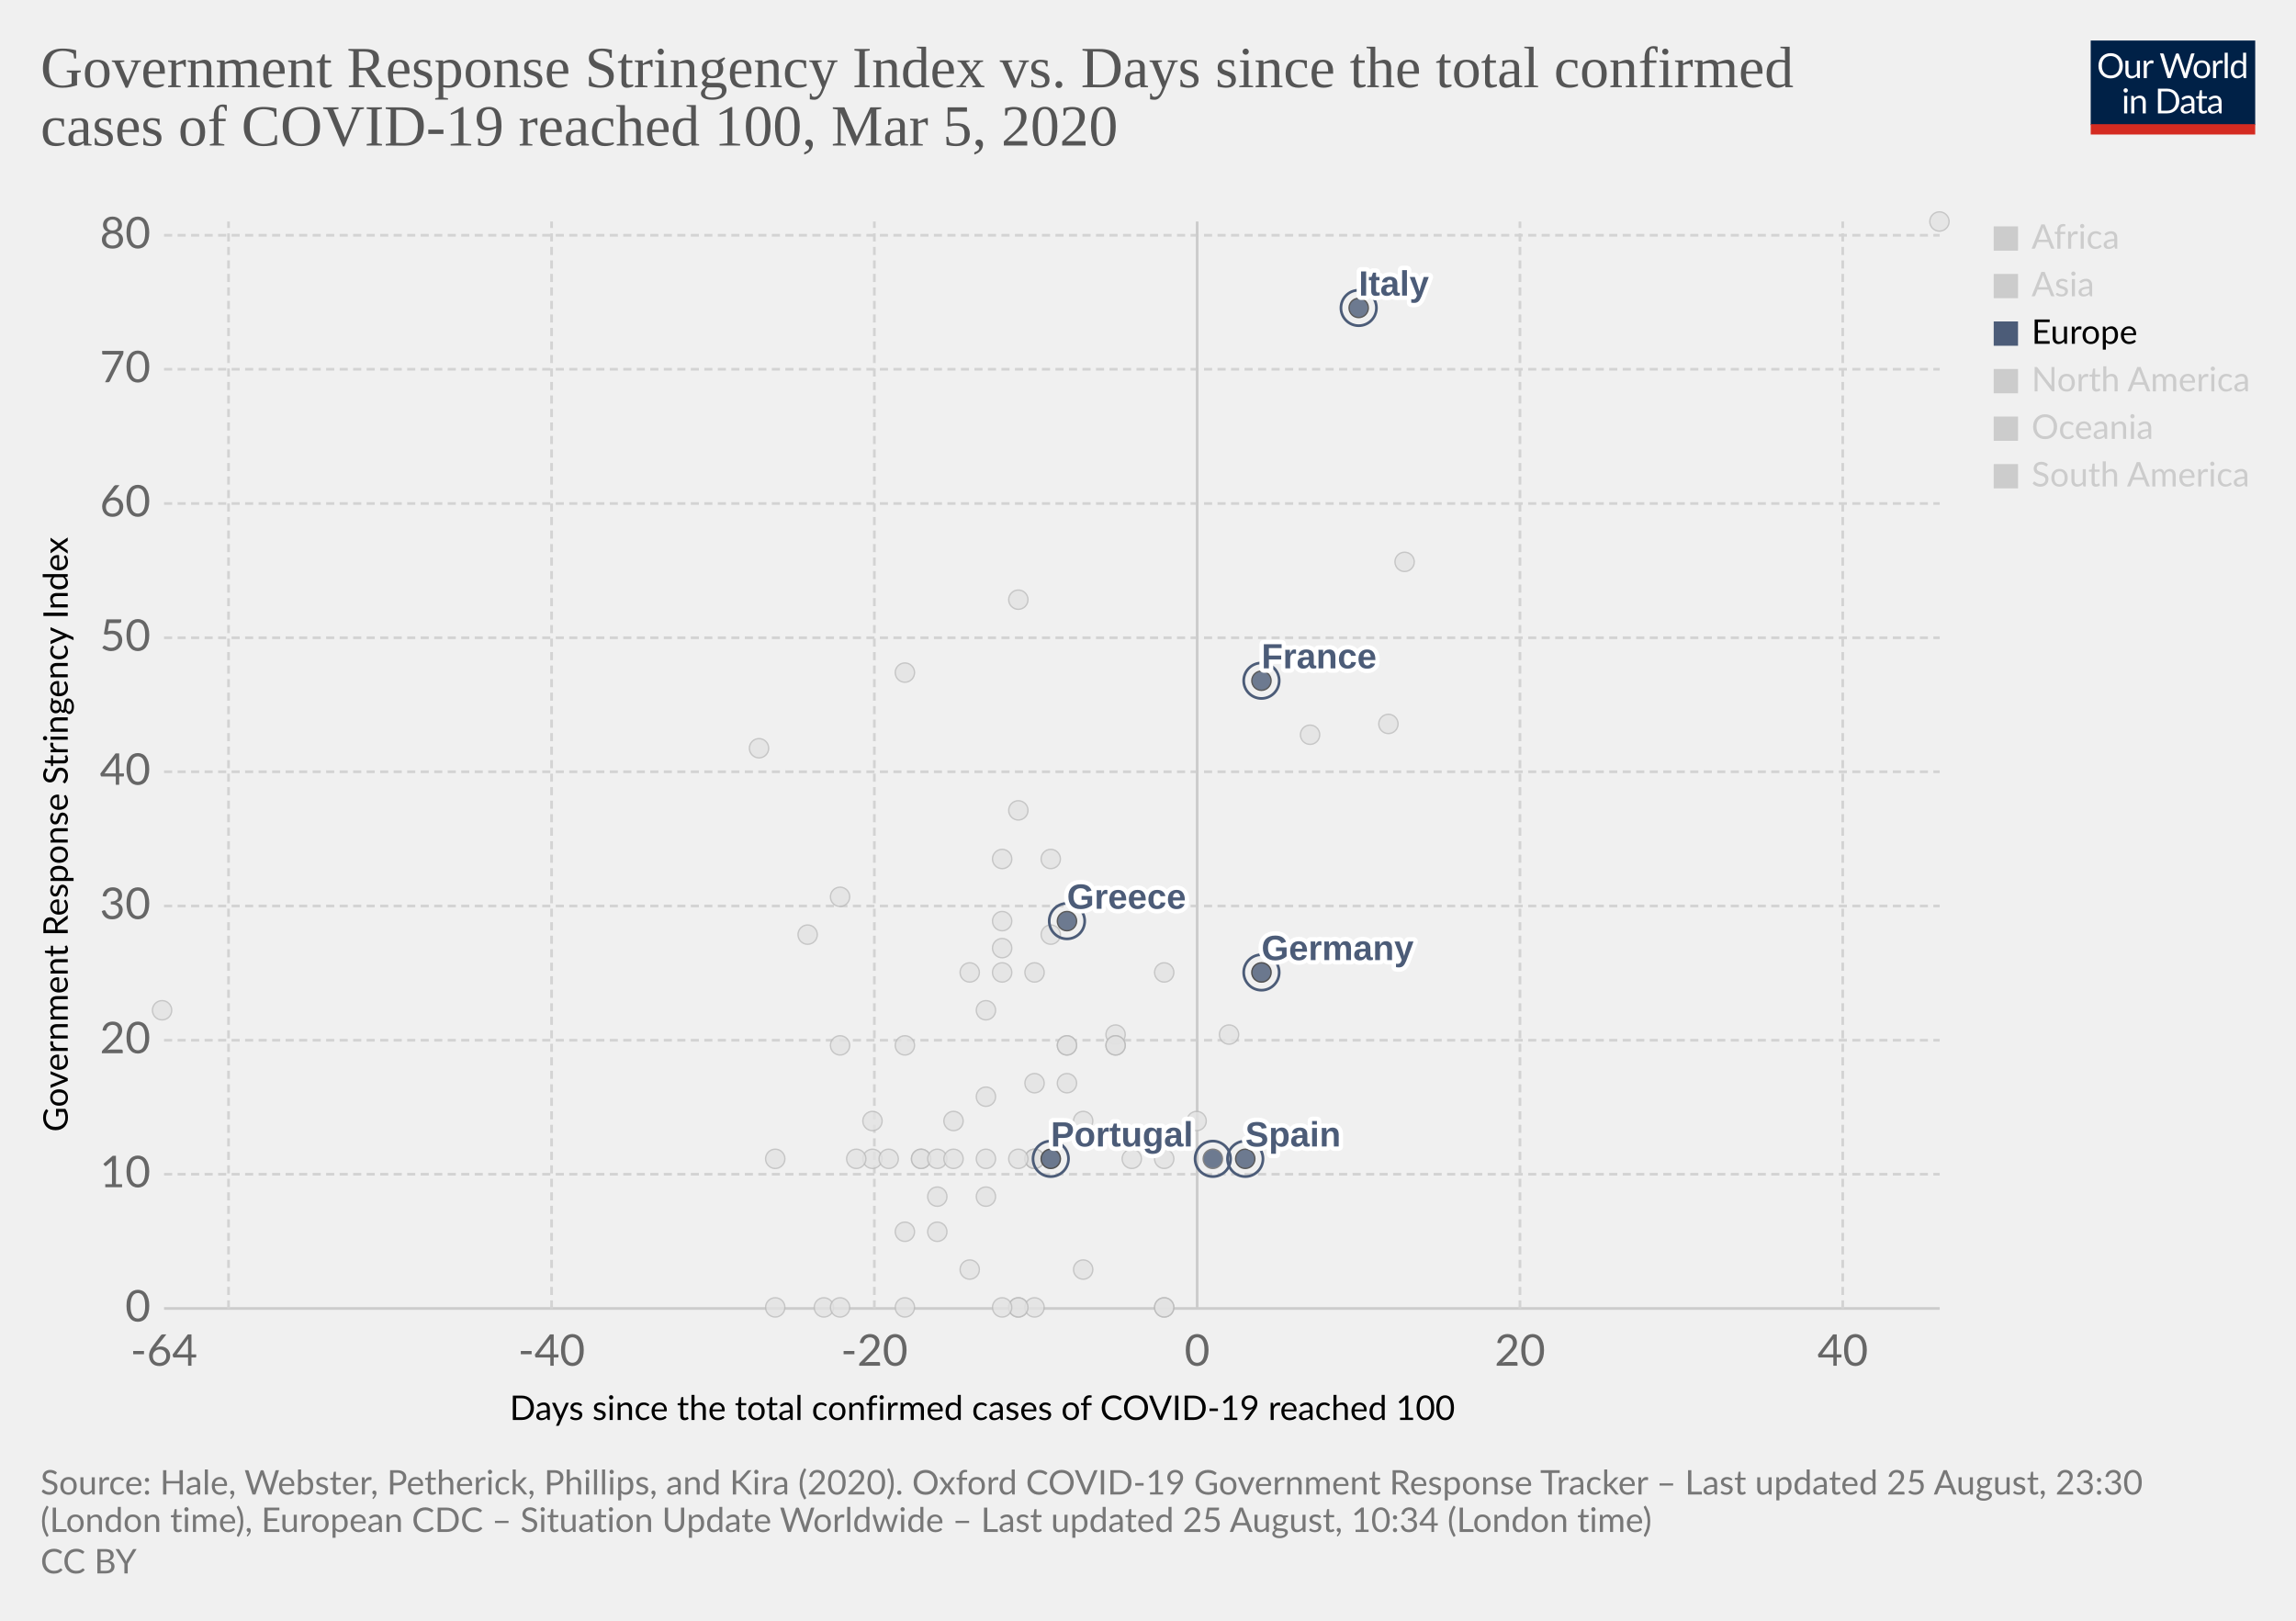
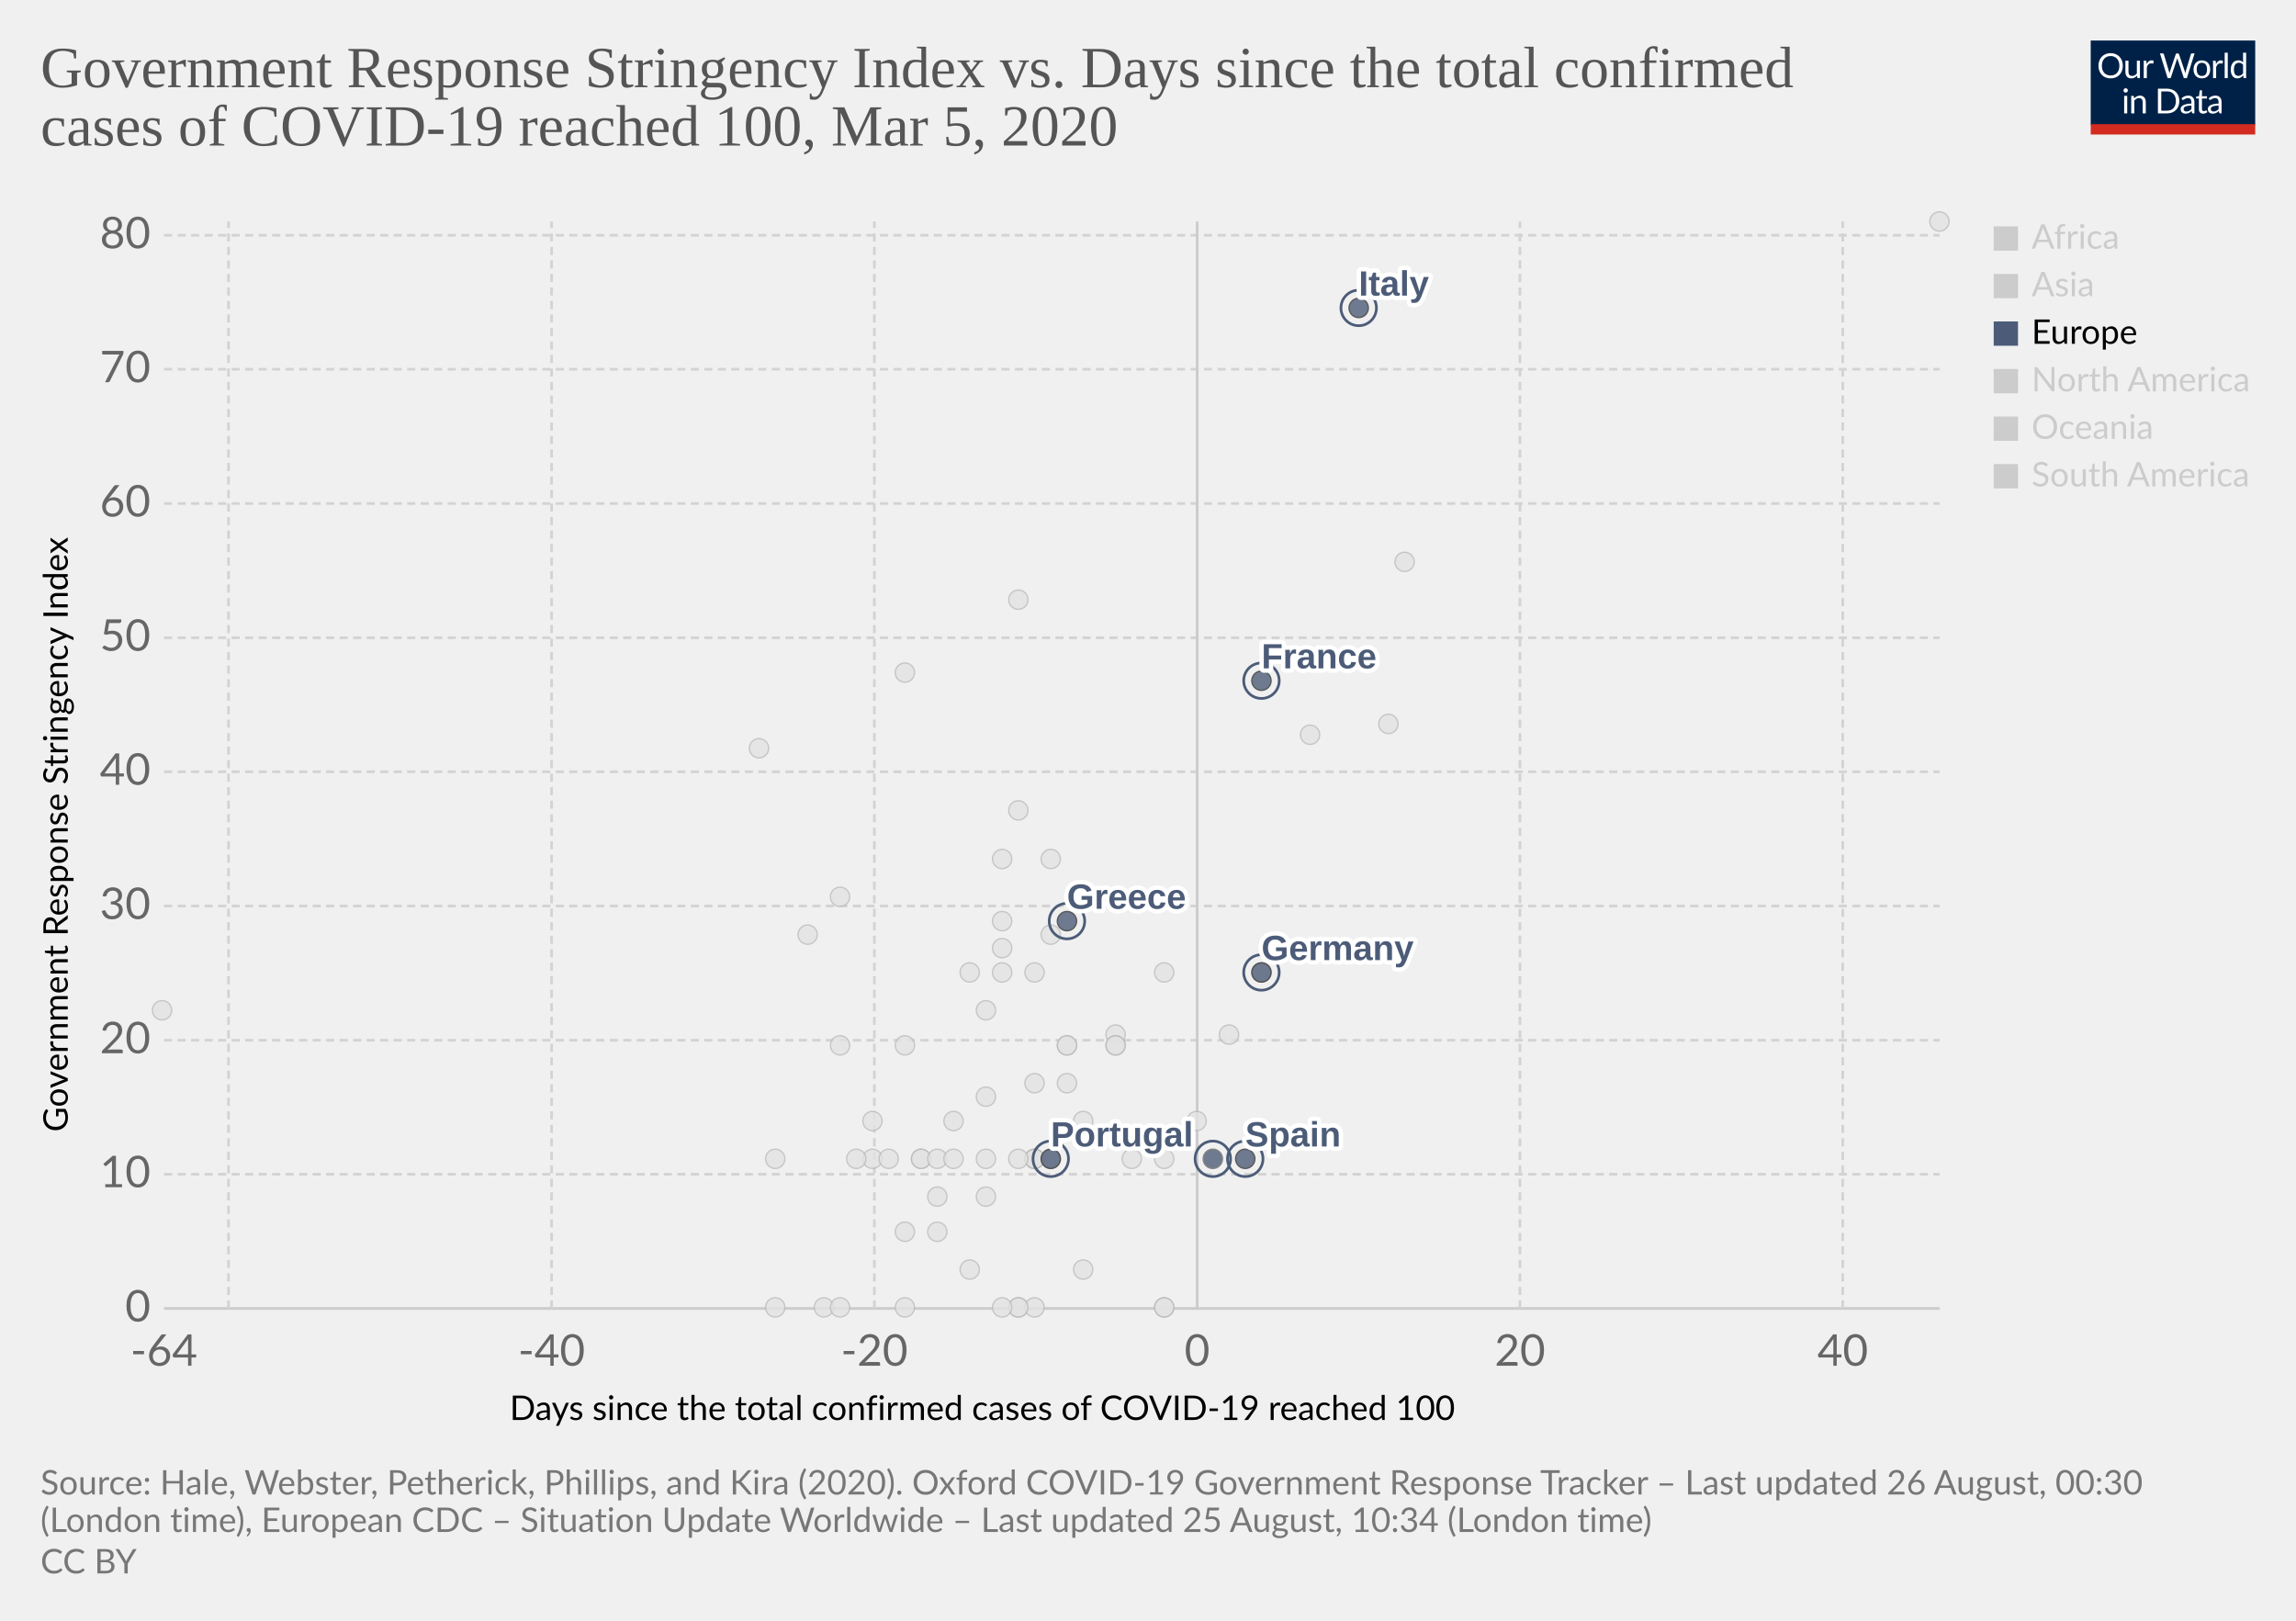
<svg xmlns="http://www.w3.org/2000/svg" version="1.1" style="background-color:#fff;-webkit-font-smoothing:antialiased" width="850" height="600" viewBox="0 0 850 600" font-family="Lato,'Helvetica Neue',Helvetica,Arial,sans-serif" font-size="18" text-rendering="optimizeLegibility">
  <g class="HeaderView">
    <g transform="matrix(.29 0 0 .29 774 15)">
      <svg width="210" height="120" viewBox="0 0 210 120" fill="none">
        <g clip-path="url(#clip0)">
          <path d="M0 0h210v107.89H0V0z" fill="#002147" />
          <path d="M40.98 32.25c0 2.36-.38 4.53-1.12 6.51a14.26 14.26 0 01-8.1 8.4c-1.9.78-4.02 1.17-6.34 1.17a16.6 16.6 0 01-6.33-1.17 14.31 14.31 0 01-8.08-8.4 18.29 18.29 0 01-1.12-6.51c0-2.36.38-4.53 1.12-6.5a14.32 14.32 0 018.07-8.44c1.92-.8 4.03-1.19 6.34-1.19 2.32 0 4.43.4 6.34 1.19 1.92.8 3.56 1.9 4.93 3.34a14.87 14.87 0 013.17 5.1 18.1 18.1 0 011.12 6.5zm-4.38 0c0-1.94-.26-3.68-.8-5.22a10.91 10.91 0 00-2.24-3.89 9.68 9.68 0 00-3.52-2.46 11.95 11.95 0 00-4.62-.86c-1.68 0-3.21.28-4.6.86a9.88 9.88 0 00-3.54 2.46 10.91 10.91 0 00-2.24 3.9c-.53 1.53-.8 3.27-.8 5.2 0 1.94.27 3.68.8 5.22a11.17 11.17 0 002.24 3.9 10.01 10.01 0 003.55 2.44c1.38.56 2.9.83 4.6.83 1.7 0 3.24-.27 4.61-.83a9.8 9.8 0 003.52-2.44 11.17 11.17 0 002.25-3.9c.53-1.54.8-3.28.8-5.21zm26.22-6.54V48H60.5c-.56 0-.9-.27-1.05-.81l-.31-2.4a12.45 12.45 0 01-3.26 2.6c-1.2.64-2.58.96-4.13.96-1.22 0-2.3-.2-3.24-.6a6.52 6.52 0 01-2.33-1.7 7.37 7.37 0 01-1.43-2.67c-.3-1.04-.46-2.2-.46-3.45V25.7h3.91v14.22c0 1.68.38 2.99 1.15 3.91.77.93 1.96 1.39 3.54 1.39 1.16 0 2.24-.27 3.23-.82a10.42 10.42 0 002.8-2.28V25.7h3.91zm8.61 4.47a9.94 9.94 0 012.6-3.56 5.64 5.64 0 013.76-1.3c.47 0 .92.05 1.34.15.44.1.83.27 1.17.49l-.3 2.92c-.09.37-.3.55-.66.55-.2 0-.5-.04-.9-.13a6.21 6.21 0 00-3.24.18c-.54.2-1.03.5-1.47.92-.42.4-.81.9-1.17 1.5-.33.58-.64 1.26-.92 2.02V48H67.7V25.71h2.25c.42 0 .72.08.88.25.16.16.27.44.33.83l.26 3.39zm61.16-13.7L122.75 48h-3.82l-7.99-24.05a21.95 21.95 0 01-.42-1.58 38.36 38.36 0 01-.44 1.58L102.05 48h-3.83L88.4 16.47h3.54c.38 0 .7.1.95.29.26.2.43.43.5.73l6.52 21.9c.1.4.2.83.28 1.28.1.46.2.94.29 1.46l.3-1.46c.12-.47.25-.9.38-1.27l7.41-21.91c.1-.25.26-.48.51-.69.27-.22.58-.33.95-.33h1.23c.38 0 .69.1.92.29.24.2.41.43.53.73l7.4 21.9a28.4 28.4 0 01.68 2.62 29.52 29.52 0 01.52-2.61l6.54-21.91c.07-.27.23-.5.48-.7.27-.21.58-.32.95-.32h3.32zm9.35 8.88c1.63 0 3.1.27 4.4.82a9.43 9.43 0 015.46 5.94c.5 1.4.74 2.98.74 4.73 0 1.76-.25 3.34-.74 4.75a9.43 9.43 0 01-5.46 5.92c-1.3.52-2.77.79-4.4.79-1.64 0-3.12-.27-4.44-.8a9.42 9.42 0 01-3.35-2.3c-.92-1-1.63-2.2-2.13-3.61-.49-1.41-.73-3-.73-4.75s.24-3.33.73-4.73c.5-1.43 1.2-2.64 2.13-3.63a9.4 9.4 0 013.35-2.31c1.32-.55 2.8-.82 4.44-.82zm0 19.89c2.2 0 3.84-.73 4.93-2.2 1.08-1.48 1.63-3.54 1.63-6.18 0-2.66-.55-4.72-1.63-6.2-1.09-1.49-2.73-2.23-4.93-2.23-1.12 0-2.09.2-2.93.57a5.7 5.7 0 00-2.06 1.65 7.5 7.5 0 00-1.24 2.67c-.26 1.04-.4 2.22-.4 3.54 0 2.64.55 4.7 1.64 6.18 1.1 1.47 2.76 2.2 4.99 2.2zm17.97-15.07a9.94 9.94 0 012.6-3.56 5.64 5.64 0 013.76-1.3c.47 0 .91.05 1.34.15.44.1.83.27 1.16.49l-.28 2.92c-.09.37-.31.55-.66.55-.2 0-.5-.04-.9-.13a6.2 6.2 0 00-3.24.18c-.54.2-1.03.5-1.47.92-.43.4-.82.9-1.17 1.5a13.1 13.1 0 00-.92 2.02V48h-3.94V25.71h2.24c.43 0 .72.08.88.25.17.16.28.44.33.83l.27 3.39zm15.04-14.59V48h-3.92V15.6h3.92zm19.55 15.43a6.22 6.22 0 00-2.38-2.05 6.7 6.7 0 00-2.86-.6c-2.07 0-3.66.75-4.77 2.23-1.12 1.48-1.68 3.6-1.68 6.33 0 1.46.13 2.7.38 3.74a7.29 7.29 0 001.1 2.56 4.35 4.35 0 001.78 1.45c.7.3 1.5.46 2.4.46 1.29 0 2.41-.3 3.36-.88a9.6 9.6 0 002.67-2.49V31.02zm3.91-15.43V48h-2.33c-.56 0-.9-.27-1.06-.81l-.35-2.71a12.13 12.13 0 01-3.25 2.77 8.28 8.28 0 01-4.23 1.06 7.31 7.31 0 01-6.14-2.9c-.73-.96-1.3-2.15-1.69-3.57a18.35 18.35 0 01.07-9.48 11.29 11.29 0 011.89-3.7 8.7 8.7 0 017.06-3.34 7.96 7.96 0 016.12 2.62V15.59h3.91zM46.61 70.71V93H42.7V70.71h3.91zm.84-7c0 .39-.08.75-.24 1.09a2.81 2.81 0 01-1.52 1.47 2.67 2.67 0 01-2.16 0 2.9 2.9 0 01-1.45-1.47 2.67 2.67 0 010-2.16c.15-.35.35-.65.6-.9.25-.27.53-.47.85-.62a2.67 2.67 0 012.16 0c.35.15.65.35.9.62.27.25.47.55.62.9.16.34.24.7.24 1.08zm7.97 10.24c.49-.54 1-1.04 1.54-1.48a9.85 9.85 0 013.66-1.84 8.96 8.96 0 015.43.35c.94.4 1.72.97 2.33 1.71a7.36 7.36 0 011.43 2.67c.32 1.04.49 2.19.49 3.45V93h-3.94V78.81c0-1.69-.4-3-1.17-3.92-.76-.93-1.93-1.4-3.5-1.4a6.6 6.6 0 00-3.25.83c-1 .56-1.92 1.31-2.77 2.27V93h-3.94V70.71h2.35c.56 0 .9.28 1.04.82l.3 2.42zm57.7 3.3c0 2.36-.37 4.5-1.11 6.44a14.3 14.3 0 01-3.17 4.98 14.1 14.1 0 01-4.93 3.2c-1.9.76-4.02 1.13-6.33 1.13H85.8V61.47h11.77c2.31 0 4.42.39 6.33 1.15a13.8 13.8 0 018.1 8.18 17.75 17.75 0 011.12 6.45zm-4.37 0c0-1.94-.26-3.67-.8-5.2a10.94 10.94 0 00-2.23-3.87 9.57 9.57 0 00-3.53-2.42 12.23 12.23 0 00-4.61-.83h-7.5v24.62h7.5c1.7 0 3.24-.28 4.61-.84a9.7 9.7 0 003.53-2.4 10.94 10.94 0 002.24-3.87c.53-1.53.8-3.26.8-5.2zm19.8 5.72c-1.8.06-3.34.2-4.62.44-1.26.22-2.3.51-3.1.88-.8.36-1.37.8-1.74 1.3-.35.5-.53 1.05-.53 1.67 0 .58.1 1.1.3 1.52a3 3 0 00.76 1.05c.34.27.73.46 1.17.6.45.11.94.17 1.45.17a7.28 7.28 0 003.5-.81 11.95 11.95 0 002.82-2.2v-4.62zm-12.65-9.11a12.73 12.73 0 013.98-2.66c1.43-.59 3-.88 4.73-.88 1.25 0 2.36.2 3.33.61a6.81 6.81 0 013.94 4.38c.33 1.04.5 2.19.5 3.43V93h-1.74a1.8 1.8 0 01-.88-.18c-.2-.13-.36-.38-.48-.74l-.44-2.12c-.59.55-1.16 1.03-1.72 1.46a9.48 9.48 0 01-3.74 1.7c-.69.15-1.46.23-2.3.23-.87 0-1.69-.12-2.45-.35a5.34 5.34 0 01-3.34-2.93 6.64 6.64 0 01-.49-2.64c0-.88.25-1.72.73-2.53a6.33 6.33 0 012.35-2.17c1.09-.63 2.5-1.15 4.25-1.54 1.75-.41 3.89-.65 6.42-.7v-1.75c0-1.73-.37-3.03-1.12-3.91-.75-.9-1.84-1.34-3.28-1.34-.97 0-1.78.12-2.44.37-.64.23-1.2.5-1.7.81l-1.23.82c-.33.23-.67.35-1 .35-.27 0-.5-.07-.69-.2a2.1 2.1 0 01-.48-.53l-.7-1.25zm27.67 19.5c-1.76 0-3.12-.5-4.07-1.48-.94-.98-1.41-2.4-1.41-4.25V74h-2.68a.9.9 0 01-.6-.2c-.16-.14-.24-.36-.24-.66v-1.56l3.65-.46.9-6.89a.9.9 0 01.29-.52.88.88 0 01.62-.22H142v7.67h6.44V74H142v13.38c0 .94.22 1.63.68 2.09.45.45 1.04.68 1.76.68a3.21 3.21 0 001.85-.53l.55-.35c.16-.12.3-.18.41-.18.2 0 .4.13.55.38l1.15 1.87a7.45 7.45 0 01-2.44 1.5c-.96.35-1.94.52-2.95.52zm19.68-10.4c-1.8.07-3.34.21-4.62.45-1.26.22-2.3.51-3.1.88-.8.36-1.37.8-1.74 1.3-.35.5-.53 1.05-.53 1.67 0 .58.1 1.1.3 1.52.18.42.44.77.76 1.05.34.27.73.46 1.17.6.45.11.94.17 1.45.17a7.3 7.3 0 003.5-.81 12.04 12.04 0 002.82-2.2v-4.62zm-12.65-9.1a12.72 12.72 0 013.99-2.66c1.42-.59 3-.88 4.72-.88 1.25 0 2.36.2 3.33.61a6.81 6.81 0 013.94 4.38c.33 1.04.5 2.19.5 3.43V93h-1.74a1.8 1.8 0 01-.88-.18c-.2-.13-.36-.38-.48-.74l-.44-2.12c-.59.55-1.16 1.03-1.72 1.46a9.48 9.48 0 01-3.74 1.7c-.69.15-1.46.23-2.3.23-.87 0-1.69-.12-2.45-.35a5.33 5.33 0 01-3.34-2.93 6.62 6.62 0 01-.49-2.64c0-.88.25-1.72.73-2.53a6.33 6.33 0 012.35-2.17c1.09-.63 2.5-1.15 4.25-1.54a31.2 31.2 0 016.42-.7v-1.75c0-1.73-.37-3.03-1.12-3.91-.75-.9-1.84-1.34-3.28-1.34-.97 0-1.78.12-2.44.37-.64.23-1.2.5-1.7.81-.46.3-.87.57-1.22.82-.34.23-.68.35-1.02.35-.26 0-.49-.07-.68-.2a1.88 1.88 0 01-.48-.53l-.7-1.25z" fill="#fff" />
          <path fill="#D42B21" d="M0 106.79h210V120H0z" />
        </g>
        <defs>
          <clipPath id="clip0">
            <path fill="#fff" d="M0 0h210v120H0z" />
          </clipPath>
        </defs>
      </svg>
    </g>
    <a href="https://ourworldindata.org/grapher/covid-stringency-vs-days-cases-reached-100" target="_blank" font-family="&quot;Playfair Display&quot;,Georgia,&quot;Times New Roman&quot;,serif">
      <text font-size="21.6" x="15" y="32.3" fill="#555">
        <tspan x="15" y="32.28">Government Response Stringency Index vs. Days since the total confirmed</tspan>
        <tspan x="15" y="53.88">cases of COVID-19 reached 100, Mar 5, 2020</tspan>
      </text>
    </a>
  </g>
  <g class="ScatterPlot">
    <g class="AxisBoxView">
      <g class="HorizontalAxis">
        <text font-size="12.6" x="188.7" y="525.7">
          <tspan x="188.7" y="525.68">Days since the total confirmed cases of COVID-19 reached 100</tspan>
        </text>
        <text x="60.7" y="505.6" fill="#666" text-anchor="middle" font-size="16.2">-64</text>
        <text x="204.2" y="505.6" fill="#666" text-anchor="middle" font-size="16.2">-40</text>
        <text x="323.7" y="505.6" fill="#666" text-anchor="middle" font-size="16.2">-20</text>
        <text x="443.2" y="505.6" fill="#666" text-anchor="middle" font-size="16.2">0</text>
        <text x="562.7" y="505.6" fill="#666" text-anchor="middle" font-size="16.2">20</text>
        <text x="682.2" y="505.6" fill="#666" text-anchor="middle" font-size="16.2">40</text>
      </g>
      <g class="VerticalAxis">
        <text font-size="12.6" x="-419" y="25.1" transform="rotate(-90)">
          <tspan x="-419" y="25.08">Government Response Stringency Index</tspan>
        </text>
        <text x="55.74" y="484.4" fill="#666" dominant-baseline="middle" text-anchor="end" font-size="16.2">0</text>
        <text x="55.74" y="434.7" fill="#666" dominant-baseline="middle" text-anchor="end" font-size="16.2">10</text>
        <text x="55.74" y="385.1" fill="#666" dominant-baseline="middle" text-anchor="end" font-size="16.2">20</text>
        <text x="55.74" y="335.4" fill="#666" dominant-baseline="middle" text-anchor="end" font-size="16.2">30</text>
        <text x="55.74" y="285.7" fill="#666" dominant-baseline="middle" text-anchor="end" font-size="16.2">40</text>
        <text x="55.74" y="236.1" fill="#666" dominant-baseline="middle" text-anchor="end" font-size="16.2">50</text>
        <text x="55.74" y="186.4" fill="#666" dominant-baseline="middle" text-anchor="end" font-size="16.2">60</text>
        <text x="55.74" y="136.7" fill="#666" dominant-baseline="middle" text-anchor="end" font-size="16.2">70</text>
        <text x="55.74" y="87.1" fill="#666" dominant-baseline="middle" text-anchor="end" font-size="16.2">80</text>
      </g>
      <g class="AxisGridLines horizontalLines">
        <path stroke="#ccc" d="M60.74 484.4h657.35" />
        <path stroke="#d3d3d3" stroke-dasharray="3,2" d="M60.74 434.7h657.35M60.74 385.1h657.35M60.74 335.4h657.35M60.74 285.7h657.35M60.74 236.1h657.35M60.74 186.4h657.35M60.74 136.7h657.35M60.74 87.1h657.35" />
      </g>
      <g class="AxisGridLines verticalLines">
        <path stroke="#d3d3d3" stroke-dasharray="3,2" d="M84.6 484.4V82M204.2 484.4V82M323.7 484.4V82" />
        <path stroke="#ccc" d="M443.2 484.4V82" />
        <path stroke="#d3d3d3" stroke-dasharray="3,2" d="M562.7 484.4V82M682.2 484.4V82" />
      </g>
    </g>
    <g class="PointsWithLabels clickable" clip-path="url(#a)" font-family="Arial, sans-serif">
      <path fill="rgba(255,255,255,0)" d="M60.74 82h657.35v402.4H60.74z" />
      <defs>
        <clipPath id="a">
          <path d="M50.74 72h677.35v422.4H50.74z" />
        </clipPath>
      </defs>
      <g class="key-Georgia_0">
        <circle cx="281" cy="277" r="3.57" fill="#e2e2e2" opacity=".8" stroke="#bbb" stroke-width=".5" />
      </g>
      <g class="key-Iceland_0">
        <circle cx="395" cy="401" r="3.57" fill="#e2e2e2" opacity=".8" stroke="#bbb" stroke-width=".5" />
      </g>
      <g class="key-India_0">
        <circle cx="371" cy="351" r="3.57" fill="#e2e2e2" opacity=".8" stroke="#bbb" stroke-width=".5" />
      </g>
      <g class="key-Indonesia_0">
        <circle cx="377" cy="300" r="3.57" fill="#e2e2e2" opacity=".8" stroke="#bbb" stroke-width=".5" />
      </g>
      <g class="key-Iran_0">
        <circle cx="485" cy="272" r="3.57" fill="#e2e2e2" opacity=".8" stroke="#bbb" stroke-width=".5" />
      </g>
      <g class="key-Iraq_0">
        <circle cx="377" cy="222" r="3.57" fill="#e2e2e2" opacity=".8" stroke="#bbb" stroke-width=".5" />
      </g>
      <g class="key-Ireland_0">
        <circle cx="383" cy="429" r="3.57" fill="#e2e2e2" opacity=".8" stroke="#bbb" stroke-width=".5" />
      </g>
      <g class="key-Israel_0">
        <circle cx="389" cy="318" r="3.57" fill="#e2e2e2" opacity=".8" stroke="#bbb" stroke-width=".5" />
      </g>
      <g class="key-Japan_0">
        <circle cx="514" cy="268" r="3.57" fill="#e2e2e2" opacity=".8" stroke="#bbb" stroke-width=".5" />
      </g>
      <g class="key-Kuwait_0">
        <circle cx="389" cy="346" r="3.57" fill="#e2e2e2" opacity=".8" stroke="#bbb" stroke-width=".5" />
      </g>
      <g class="key-Lebanon_0">
        <circle cx="371" cy="360" r="3.57" fill="#e2e2e2" opacity=".8" stroke="#bbb" stroke-width=".5" />
      </g>
      <g class="key-Canada_0">
        <circle cx="401" cy="470" r="3.57" fill="#e2e2e2" opacity=".8" stroke="#bbb" stroke-width=".5" />
      </g>
      <g class="key-China_0">
        <circle cx="718" cy="82" r="3.57" fill="#e2e2e2" opacity=".8" stroke="#bbb" stroke-width=".5" />
      </g>
      <g class="key-Croatia_0">
        <circle cx="353" cy="415" r="3.57" fill="#e2e2e2" opacity=".8" stroke="#bbb" stroke-width=".5" />
      </g>
      <g class="key-Czech-Republic_0">
        <circle cx="395" cy="387" r="3.57" fill="#e2e2e2" opacity=".8" stroke="#bbb" stroke-width=".5" />
      </g>
      <g class="key-Denmark_0">
        <circle cx="413" cy="383" r="3.57" fill="#e2e2e2" opacity=".8" stroke="#bbb" stroke-width=".5" />
      </g>
      <g class="key-Dominican-Republic_0">
        <circle cx="341" cy="429" r="3.57" fill="#e2e2e2" opacity=".8" stroke="#bbb" stroke-width=".5" />
      </g>
      <g class="key-Ecuador_0">
        <circle cx="365" cy="443" r="3.57" fill="#e2e2e2" opacity=".8" stroke="#bbb" stroke-width=".5" />
      </g>
      <g class="key-Egypt_0">
        <circle cx="377" cy="484" r="3.57" fill="#e2e2e2" opacity=".8" stroke="#bbb" stroke-width=".5" />
      </g>
      <g class="key-Estonia_0">
        <circle cx="383" cy="484" r="3.57" fill="#e2e2e2" opacity=".8" stroke="#bbb" stroke-width=".5" />
      </g>
      <g class="key-Finland_0">
        <circle cx="395" cy="387" r="3.57" fill="#e2e2e2" opacity=".8" stroke="#bbb" stroke-width=".5" />
      </g>
      <g class="key-Afghanistan_0">
        <circle cx="299" cy="346" r="3.57" fill="#e2e2e2" opacity=".8" stroke="#bbb" stroke-width=".5" />
      </g>
      <g class="key-Algeria_0">
        <circle cx="347" cy="456" r="3.57" fill="#e2e2e2" opacity=".8" stroke="#bbb" stroke-width=".5" />
      </g>
      <g class="key-Australia_0">
        <circle cx="413" cy="387" r="3.57" fill="#e2e2e2" opacity=".8" stroke="#bbb" stroke-width=".5" />
      </g>
      <g class="key-Austria_0">
        <circle cx="419" cy="429" r="3.57" fill="#e2e2e2" opacity=".8" stroke="#bbb" stroke-width=".5" />
      </g>
      <g class="key-Azerbaijan_0">
        <circle cx="311" cy="332" r="3.57" fill="#e2e2e2" opacity=".8" stroke="#bbb" stroke-width=".5" />
      </g>
      <g class="key-Bahrain_0">
        <circle cx="413" cy="332" r="3.57" fill="#e2e2e2" opacity=".8" stroke="#bbb" stroke-width=".5" />
      </g>
      <g class="key-Belarus_0">
        <circle cx="287" cy="484" r="3.57" fill="#e2e2e2" opacity=".8" stroke="#bbb" stroke-width=".5" />
      </g>
      <g class="key-Belgium_0">
        <circle cx="443" cy="415" r="3.57" fill="#e2e2e2" opacity=".8" stroke="#bbb" stroke-width=".5" />
      </g>
      <g class="key-Brazil_0">
        <circle cx="383" cy="429" r="3.57" fill="#e2e2e2" opacity=".8" stroke="#bbb" stroke-width=".5" />
      </g>
      <g class="key-Cambodia_0">
        <circle cx="305" cy="484" r="3.57" fill="#e2e2e2" opacity=".8" stroke="#bbb" stroke-width=".5" />
      </g>
      <g class="key-Oman_0">
        <circle cx="311" cy="387" r="3.57" fill="#e2e2e2" opacity=".8" stroke="#bbb" stroke-width=".5" />
      </g>
      <g class="key-Pakistan_0">
        <circle cx="371" cy="341" r="3.57" fill="#e2e2e2" opacity=".8" stroke="#bbb" stroke-width=".5" />
      </g>
      <g class="key-Philippines_0">
        <circle cx="383" cy="360" r="3.57" fill="#e2e2e2" opacity=".8" stroke="#bbb" stroke-width=".5" />
      </g>
      <g class="key-Qatar_0">
        <circle cx="401" cy="415" r="3.57" fill="#e2e2e2" opacity=".8" stroke="#bbb" stroke-width=".5" />
      </g>
      <g class="key-Romania_0">
        <circle cx="383" cy="401" r="3.57" fill="#e2e2e2" opacity=".8" stroke="#bbb" stroke-width=".5" />
      </g>
      <g class="key-Russia_0">
        <circle cx="365" cy="374" r="3.57" fill="#e2e2e2" opacity=".8" stroke="#bbb" stroke-width=".5" />
      </g>
      <g class="key-San-Marino_0">
        <circle cx="371" cy="318" r="3.57" fill="#e2e2e2" opacity=".8" stroke="#bbb" stroke-width=".5" />
      </g>
      <g class="key-Singapore_0">
        <circle cx="467" cy="360" r="3.57" fill="#e2e2e2" opacity=".8" stroke="#bbb" stroke-width=".5" />
      </g>
      <g class="key-South-Korea_0">
        <circle cx="520" cy="208" r="3.57" fill="#e2e2e2" opacity=".8" stroke="#bbb" stroke-width=".5" />
      </g>
      <g class="key-Sri-Lanka_0">
        <circle cx="323" cy="429" r="3.57" fill="#e2e2e2" opacity=".8" stroke="#bbb" stroke-width=".5" />
      </g>
      <g class="key-Sweden_0">
        <circle cx="431" cy="484" r="3.57" fill="#e2e2e2" opacity=".8" stroke="#bbb" stroke-width=".5" />
      </g>
      <g class="key-Switzerland_0">
        <circle cx="431" cy="360" r="3.57" fill="#e2e2e2" opacity=".8" stroke="#bbb" stroke-width=".5" />
      </g>
      <g class="key-Taiwan_0">
        <circle cx="359" cy="360" r="3.57" fill="#e2e2e2" opacity=".8" stroke="#bbb" stroke-width=".5" />
      </g>
      <g class="key-Thailand_0">
        <circle cx="377" cy="484" r="3.57" fill="#e2e2e2" opacity=".8" stroke="#bbb" stroke-width=".5" />
      </g>
      <g class="key-United-Arab-Emirates_0">
        <circle cx="365" cy="406" r="3.57" fill="#e2e2e2" opacity=".8" stroke="#bbb" stroke-width=".5" />
      </g>
      <g class="key-United-States_0">
        <circle cx="455" cy="383" r="3.57" fill="#e2e2e2" opacity=".8" stroke="#bbb" stroke-width=".5" />
      </g>
      <g class="key-Vietnam_0">
        <circle cx="335" cy="249" r="3.57" fill="#e2e2e2" opacity=".8" stroke="#bbb" stroke-width=".5" />
      </g>
      <g class="key-Lithuania_0">
        <circle cx="341" cy="429" r="3.57" fill="#e2e2e2" opacity=".8" stroke="#bbb" stroke-width=".5" />
      </g>
      <g class="key-Luxembourg_0">
        <circle cx="365" cy="429" r="3.57" fill="#e2e2e2" opacity=".8" stroke="#bbb" stroke-width=".5" />
      </g>
      <g class="key-Malaysia_0">
        <circle cx="413" cy="387" r="3.57" fill="#e2e2e2" opacity=".8" stroke="#bbb" stroke-width=".5" />
      </g>
      <g class="key-Mexico_0">
        <circle cx="359" cy="470" r="3.57" fill="#e2e2e2" opacity=".8" stroke="#bbb" stroke-width=".5" />
      </g>
      <g class="key-Nepal_0">
        <circle cx="60" cy="374" r="3.57" fill="#e2e2e2" opacity=".8" stroke="#bbb" stroke-width=".5" />
      </g>
      <g class="key-Netherlands_0">
        <circle cx="431" cy="484" r="3.57" fill="#e2e2e2" opacity=".8" stroke="#bbb" stroke-width=".5" />
      </g>
      <g class="key-New-Zealand_0">
        <circle cx="335" cy="387" r="3.57" fill="#e2e2e2" opacity=".8" stroke="#bbb" stroke-width=".5" />
      </g>
      <g class="key-Nigeria_0">
        <circle cx="287" cy="429" r="3.57" fill="#e2e2e2" opacity=".8" stroke="#bbb" stroke-width=".5" />
      </g>
      <g class="key-Norway_0">
        <circle cx="431" cy="429" r="3.57" fill="#e2e2e2" opacity=".8" stroke="#bbb" stroke-width=".5" />
      </g>
      <g class="key-Poland_0">
        <circle cx="383" cy="429" r="3.57" fill="#e2e2e2" opacity=".8" stroke="#bbb" stroke-width=".5" />
      </g>
      <g class="key-Slovenia_0">
        <circle cx="389" cy="429" r="3.57" fill="#e2e2e2" opacity=".8" stroke="#bbb" stroke-width=".5" />
      </g>
      <g class="key-Hungary_0">
        <circle cx="347" cy="429" r="3.57" fill="#e2e2e2" opacity=".8" stroke="#bbb" stroke-width=".5" />
      </g>
      <g class="key-Jordan_0">
        <circle cx="329" cy="429" r="3.57" fill="#e2e2e2" opacity=".8" stroke="#bbb" stroke-width=".5" />
      </g>
      <g class="key-Andorra_0">
        <circle cx="335" cy="484" r="3.57" fill="#e2e2e2" opacity=".8" stroke="#bbb" stroke-width=".5" />
      </g>
      <g class="key-Latvia_0">
        <circle cx="347" cy="443" r="3.57" fill="#e2e2e2" opacity=".8" stroke="#bbb" stroke-width=".5" />
      </g>
      <g class="key-Morocco_0">
        <circle cx="335" cy="456" r="3.57" fill="#e2e2e2" opacity=".8" stroke="#bbb" stroke-width=".5" />
      </g>
      <g class="key-Saudi-Arabia_0">
        <circle cx="377" cy="429" r="3.57" fill="#e2e2e2" opacity=".8" stroke="#bbb" stroke-width=".5" />
      </g>
      <g class="key-Senegal_0">
        <circle cx="311" cy="484" r="3.57" fill="#e2e2e2" opacity=".8" stroke="#bbb" stroke-width=".5" />
      </g>
      <g class="key-Tunisia_0">
        <circle cx="323" cy="415" r="3.57" fill="#e2e2e2" opacity=".8" stroke="#bbb" stroke-width=".5" />
      </g>
      <g class="key-Ukraine_0">
        <circle cx="317" cy="429" r="3.57" fill="#e2e2e2" opacity=".8" stroke="#bbb" stroke-width=".5" />
      </g>
      <g class="key-Argentina_0">
        <circle cx="353" cy="429" r="3.57" fill="#e2e2e2" opacity=".8" stroke="#bbb" stroke-width=".5" />
      </g>
      <g class="key-Chile_0">
        <circle cx="371" cy="484" r="3.57" fill="#e2e2e2" opacity=".8" stroke="#bbb" stroke-width=".5" />
      </g>
      <g class="key-Germany_0">
        <circle cx="467" cy="360" fill="none" stroke="#4C5C78" r="6.57" />
        <circle cx="467" cy="360" r="3.57" fill="#4C5C78" opacity=".8" stroke="#333" stroke-width=".5" />
      </g>
      <g class="key-Greece_0">
        <circle cx="395" cy="341" fill="none" stroke="#4C5C78" r="6.57" />
        <circle cx="395" cy="341" r="3.57" fill="#4C5C78" opacity=".8" stroke="#333" stroke-width=".5" />
      </g>
      <g class="key-Italy_0">
        <circle cx="503" cy="114" fill="none" stroke="#4C5C78" r="6.57" />
        <circle cx="503" cy="114" r="3.57" fill="#4C5C78" opacity=".8" stroke="#333" stroke-width=".5" />
      </g>
      <g class="key-France_0">
        <circle cx="467" cy="252" fill="none" stroke="#4C5C78" r="6.57" />
        <circle cx="467" cy="252" r="3.57" fill="#4C5C78" opacity=".8" stroke="#333" stroke-width=".5" />
      </g>
      <g class="key-Spain_0">
        <circle cx="461" cy="429" fill="none" stroke="#4C5C78" r="6.57" />
        <circle cx="461" cy="429" r="3.57" fill="#4C5C78" opacity=".8" stroke="#333" stroke-width=".5" />
      </g>
      <g class="key-United-Kingdom_0">
        <circle cx="449" cy="429" fill="none" stroke="#4C5C78" r="6.57" />
        <circle cx="449" cy="429" r="3.57" fill="#4C5C78" opacity=".8" stroke="#666" stroke-width=".5" />
      </g>
      <g class="key-Portugal_0">
        <circle cx="389" cy="429" fill="none" stroke="#4C5C78" r="6.57" />
        <circle cx="389" cy="429" r="3.57" fill="#4C5C78" opacity=".8" stroke="#333" stroke-width=".5" />
      </g>
      <text x="467" y="355.43" font-size="13" font-family="Arial, sans-serif" font-weight="700" fill="#fff" stroke="#fff" stroke-linecap="round" stroke-linejoin="round" stroke-width=".25em">Germany</text>
      <text x="467" y="355.43" font-size="13" font-family="Arial, sans-serif" font-weight="700" fill="#4C5C78">Germany</text>
      <text x="395" y="336.43" font-size="13" font-family="Arial, sans-serif" font-weight="700" fill="#fff" stroke="#fff" stroke-linecap="round" stroke-linejoin="round" stroke-width=".25em">Greece</text>
      <text x="395" y="336.43" font-size="13" font-family="Arial, sans-serif" font-weight="700" fill="#4C5C78">Greece</text>
      <text x="503" y="109.43" font-size="13" font-family="Arial, sans-serif" font-weight="700" fill="#fff" stroke="#fff" stroke-linecap="round" stroke-linejoin="round" stroke-width=".25em">Italy</text>
      <text x="503" y="109.43" font-size="13" font-family="Arial, sans-serif" font-weight="700" fill="#4C5C78">Italy</text>
      <text x="467" y="247.43" font-size="13" font-family="Arial, sans-serif" font-weight="700" fill="#fff" stroke="#fff" stroke-linecap="round" stroke-linejoin="round" stroke-width=".25em">France</text>
      <text x="467" y="247.43" font-size="13" font-family="Arial, sans-serif" font-weight="700" fill="#4C5C78">France</text>
      <text x="461" y="424.43" font-size="13" font-family="Arial, sans-serif" font-weight="700" fill="#fff" stroke="#fff" stroke-linecap="round" stroke-linejoin="round" stroke-width=".25em">Spain</text>
      <text x="461" y="424.43" font-size="13" font-family="Arial, sans-serif" font-weight="700" fill="#4C5C78">Spain</text>
      <text x="389" y="424.43" font-size="13" font-family="Arial, sans-serif" font-weight="700" fill="#fff" stroke="#fff" stroke-linecap="round" stroke-linejoin="round" stroke-width=".25em">Portugal</text>
      <text x="389" y="424.43" font-size="13" font-family="Arial, sans-serif" font-weight="700" fill="#4C5C78">Portugal</text>
    </g>
    <g class="ScatterColorLegend clickable" cursor="pointer">
      <g class="legendMark" fill="#ccc">
        <path d="M738.09 83.8h9v9h-9z" />
        <text font-size="12.6" x="752.1" y="92.1">
          <tspan x="752.09" y="92.08">Africa</tspan>
        </text>
      </g>
      <g class="legendMark" fill="#ccc">
        <path d="M738.09 101.4h9v9h-9z" />
        <text font-size="12.6" x="752.1" y="109.7">
          <tspan x="752.09" y="109.68">Asia</tspan>
        </text>
      </g>
      <g class="legendMark">
        <path fill="#4C5C78" d="M738.09 119h9v9h-9z" />
        <text font-size="12.6" x="752.1" y="127.3">
          <tspan x="752.09" y="127.28">Europe</tspan>
        </text>
      </g>
      <g class="legendMark" fill="#ccc">
        <path d="M738.09 136.6h9v9h-9z" />
        <text font-size="12.6" x="752.1" y="144.9">
          <tspan x="752.09" y="144.88">North America</tspan>
        </text>
      </g>
      <g class="legendMark" fill="#ccc">
        <path d="M738.09 154.2h9v9h-9z" />
        <text font-size="12.6" x="752.1" y="162.5">
          <tspan x="752.09" y="162.48">Oceania</tspan>
        </text>
      </g>
      <g class="legendMark" fill="#ccc">
        <path d="M738.09 171.8h9v9h-9z" />
        <text font-size="12.6" x="752.1" y="180.1">
          <tspan x="752.09" y="180.08">South America</tspan>
        </text>
      </g>
    </g>
  </g>
  <g class="SourcesFooter" fill="#777">
    <g class="clickable" fill="#777">
      <text font-size="12.6" x="15" y="553.3">
-         <tspan x="15" y="553.28">Source: Hale, Webster, Petherick, Phillips, and Kira (2020). Oxford COVID-19 Government Response Tracker – Last updated 25 August, 23:30</tspan>
+         <tspan x="15" y="553.28">Source: Hale, Webster, Petherick, Phillips, and Kira (2020). Oxford COVID-19 Government Response Tracker – Last updated 26 August, 00:30</tspan>
        <tspan x="15" y="567.14">(London time), European CDC – Situation Update Worldwide – Last updated 25 August, 10:34 (London time)</tspan>
      </text>
    </g>
    <text font-size="12.6" x="15" y="582.5">
      <tspan x="15" y="582.48">
        <a class="cclogo" href="http://creativecommons.org/licenses/by/4.0/deed.en_US" target="_blank" fill="#777">CC BY</a>
      </tspan>
    </text>
  </g>
</svg>
